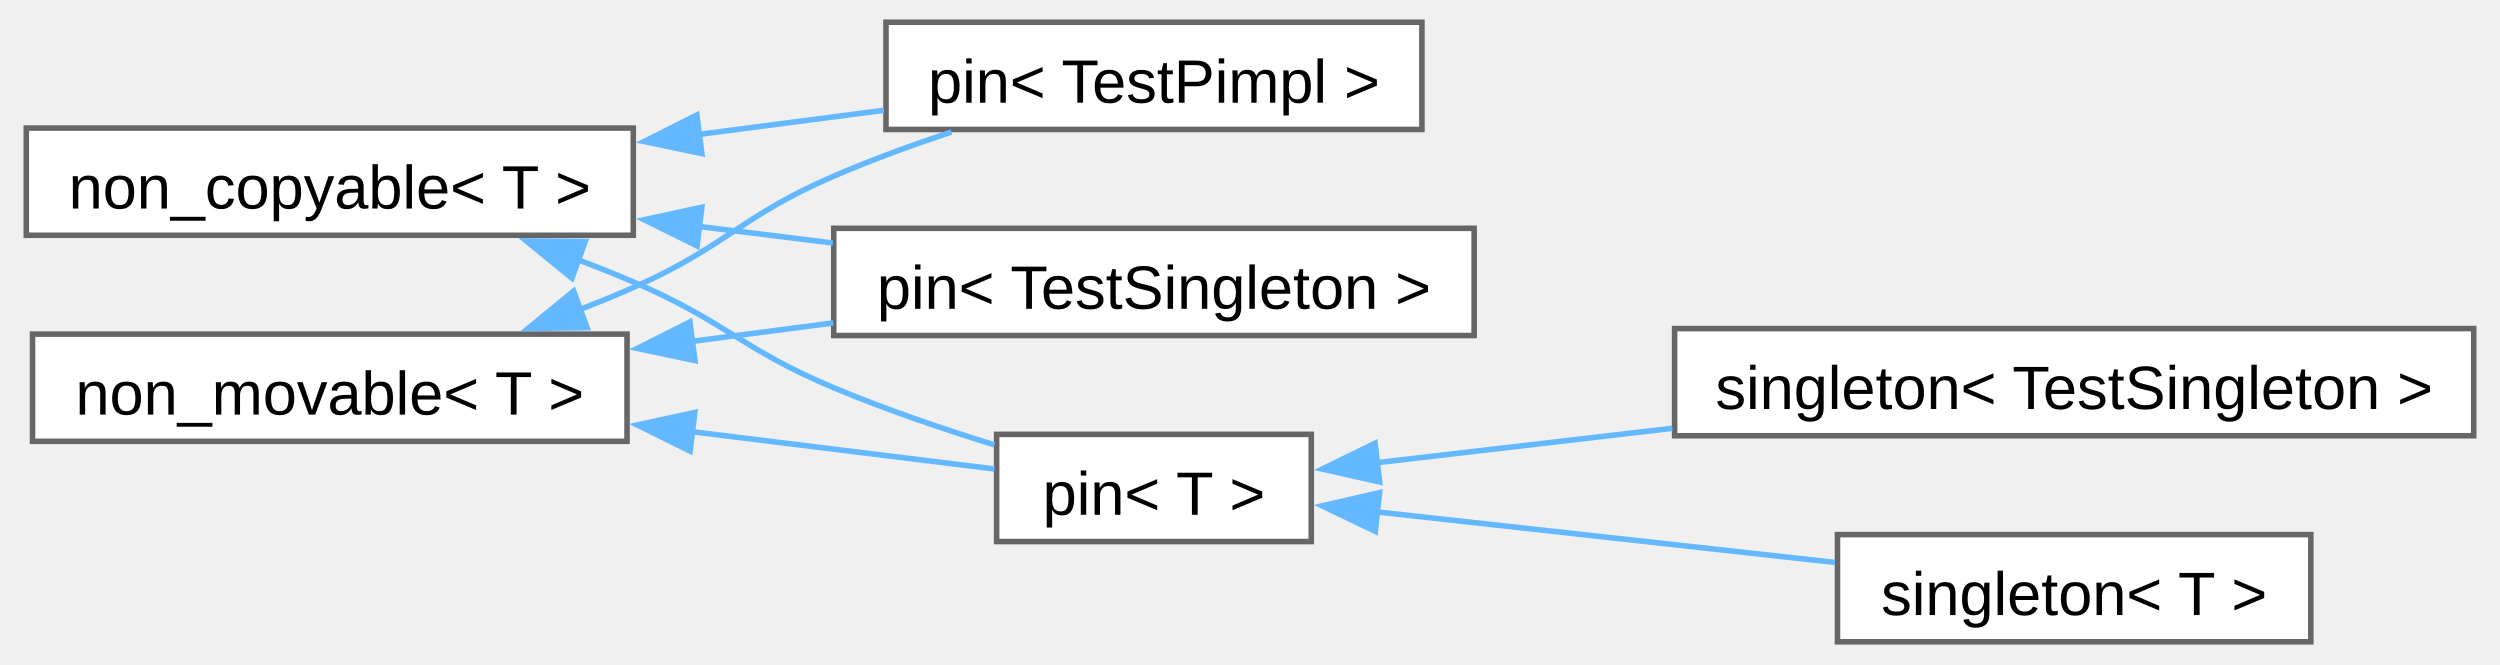
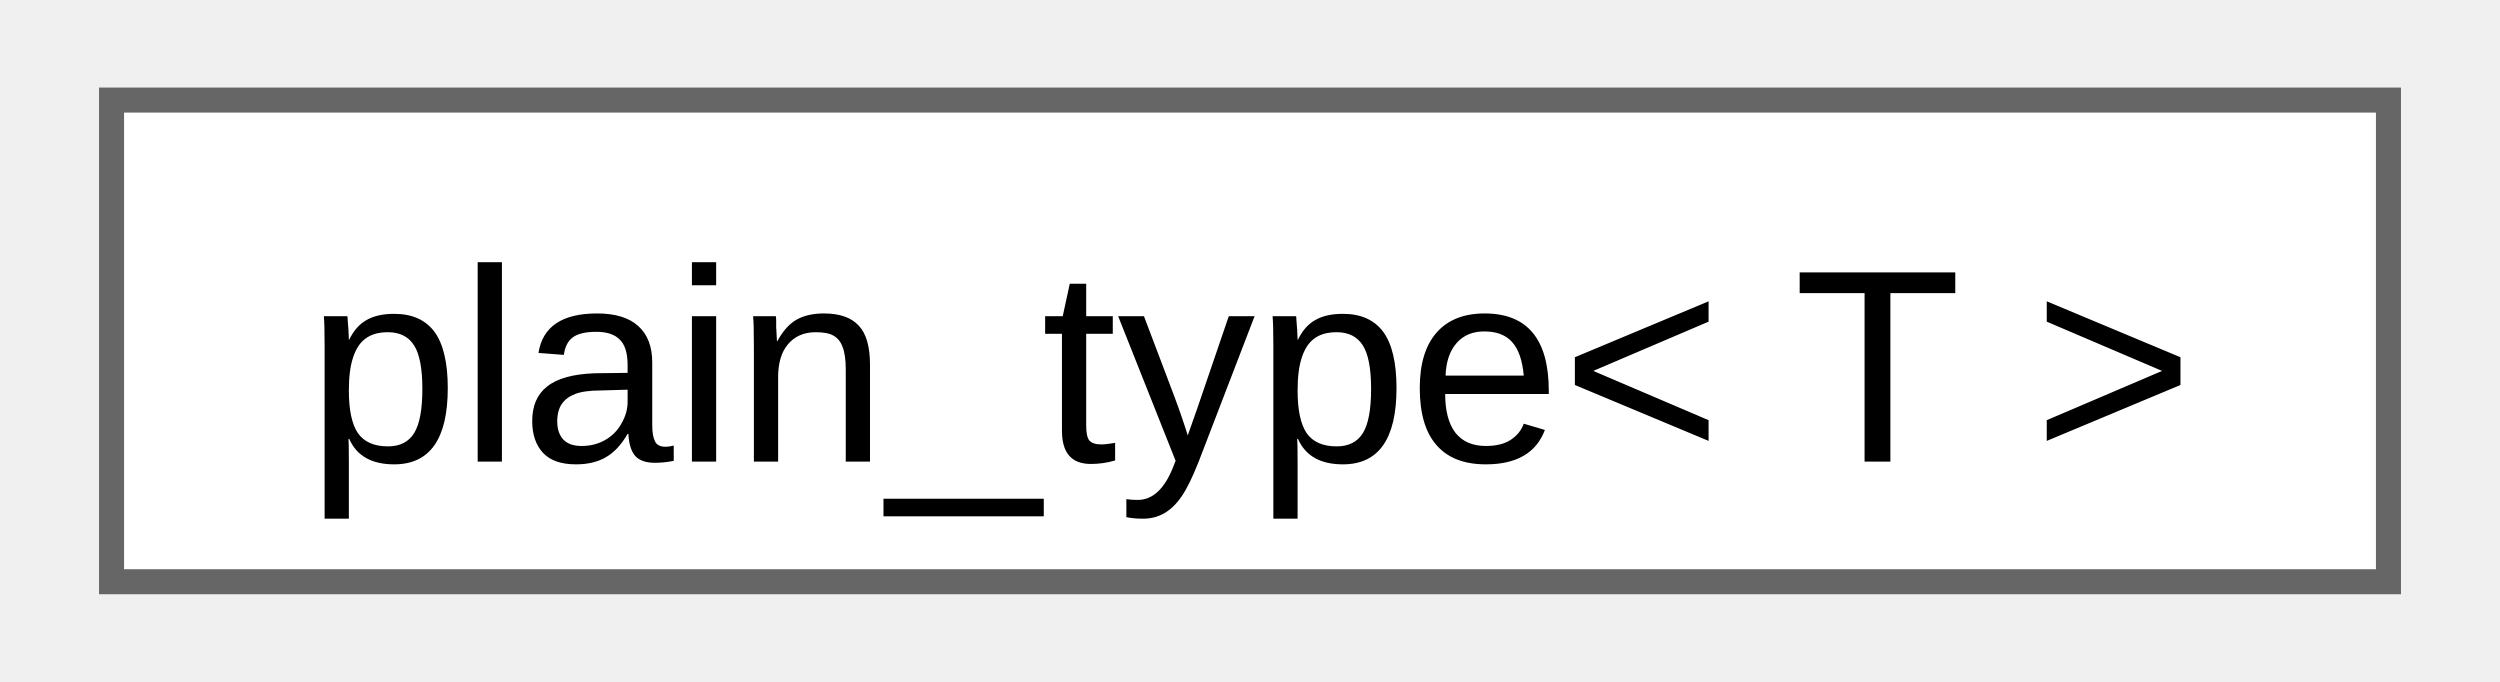
- <svg xmlns="http://www.w3.org/2000/svg" xmlns:xlink="http://www.w3.org/1999/xlink" width="448pt" height="119pt" viewBox="0.00 0.00 447.50 119.25">
-   <g id="graph0" class="graph" transform="scale(1 1) rotate(0) translate(4 115.25)">
+ <svg xmlns="http://www.w3.org/2000/svg" xmlns:xlink="http://www.w3.org/1999/xlink" width="99pt" height="27pt" viewBox="0.00 0.00 99.00 27.25">
+   <g id="graph0" class="graph" transform="scale(1 1) rotate(0) translate(4 23.25)">
    <g id="Node000000" class="node">
      <g id="a_Node000000">
-         <a xlink:href="d7/d83/structfloppy_1_1traits_1_1non__copyable.html" target="_top" xlink:title="Disallow copy operations for a type.">
-           <polygon fill="white" stroke="#666666" points="109,-92.25 0,-92.25 0,-73 109,-73 109,-92.25" />
-           <text text-anchor="middle" x="54.5" y="-77.8" font-family="Arial" font-size="11.00">non_copyable&lt; T &gt;</text>
-         </a>
-       </g>
-     </g>
-     <g id="Node000001" class="node">
-       <g id="a_Node000001">
-         <a xlink:href="d7/dac/structfloppy_1_1traits_1_1pin.html" target="_top" xlink:title=" ">
-           <polygon fill="white" stroke="#666666" points="250.62,-111.25 154.38,-111.25 154.38,-92 250.62,-92 250.62,-111.25" />
-           <text text-anchor="middle" x="202.5" y="-96.8" font-family="Arial" font-size="11.00">pin&lt; TestPimpl &gt;</text>
-         </a>
-       </g>
-     </g>
-     <g id="edge5_Node000000_Node000001" class="edge">
-       <g id="a_edge5_Node000000_Node000001">
-         <a xlink:title=" ">
-           <path fill="none" stroke="#63b8ff" d="M120.58,-91.09C131.84,-92.56 143.35,-94.06 154.03,-95.45" />
-           <polygon fill="#63b8ff" stroke="#63b8ff" points="121.32,-87.66 110.95,-89.84 120.42,-94.6 121.32,-87.66" />
-         </a>
-       </g>
-     </g>
-     <g id="Node000003" class="node">
-       <g id="a_Node000003">
-         <a xlink:href="d7/dac/structfloppy_1_1traits_1_1pin.html" target="_top" xlink:title=" ">
-           <polygon fill="white" stroke="#666666" points="260,-74.25 145,-74.25 145,-55 260,-55 260,-74.25" />
-           <text text-anchor="middle" x="202.5" y="-59.8" font-family="Arial" font-size="11.00">pin&lt; TestSingleton &gt;</text>
-         </a>
-       </g>
-     </g>
-     <g id="edge6_Node000000_Node000003" class="edge">
-       <g id="a_edge6_Node000000_Node000003">
-         <a xlink:title=" ">
-           <path fill="none" stroke="#63b8ff" d="M120.7,-74.59C128.75,-73.59 136.93,-72.59 144.84,-71.61" />
-           <polygon fill="#63b8ff" stroke="#63b8ff" points="120.45,-71.09 110.95,-75.79 121.31,-78.04 120.45,-71.09" />
-         </a>
-       </g>
-     </g>
-     <g id="Node000004" class="node">
-       <g id="a_Node000004">
-         <a xlink:href="d7/dac/structfloppy_1_1traits_1_1pin.html" target="_top" xlink:title="Disallow copy and move operations for a type.">
-           <polygon fill="white" stroke="#666666" points="230.75,-37.25 174.25,-37.25 174.25,-18 230.75,-18 230.75,-37.25" />
-           <text text-anchor="middle" x="202.5" y="-22.8" font-family="Arial" font-size="11.00">pin&lt; T &gt;</text>
-         </a>
-       </g>
-     </g>
-     <g id="edge7_Node000000_Node000004" class="edge">
-       <g id="a_edge7_Node000000_Node000004">
-         <a xlink:title=" ">
-           <path fill="none" stroke="#63b8ff" d="M99.12,-68.6C102.49,-67.32 105.82,-65.99 109,-64.62 125.63,-57.5 128.32,-52.62 145,-45.62 154.21,-41.76 164.55,-38.24 173.85,-35.36" />
-           <polygon fill="#63b8ff" stroke="#63b8ff" points="97.99,-65.29 89.77,-71.99 100.37,-71.88 97.99,-65.29" />
-         </a>
-       </g>
-     </g>
-     <g id="Node000005" class="node">
-       <g id="a_Node000005">
-         <a xlink:href="d9/d8a/structfloppy_1_1traits_1_1singleton.html" target="_top" xlink:title=" ">
-           <polygon fill="white" stroke="#666666" points="439.5,-56.25 296,-56.25 296,-37 439.5,-37 439.5,-56.25" />
-           <text text-anchor="middle" x="367.75" y="-41.8" font-family="Arial" font-size="11.00">singleton&lt; TestSingleton &gt;</text>
-         </a>
-       </g>
-     </g>
-     <g id="edge8_Node000004_Node000005" class="edge">
-       <g id="a_edge8_Node000004_Node000005">
-         <a xlink:title=" ">
-           <path fill="none" stroke="#63b8ff" d="M242.24,-32.13C258.22,-33.99 277.27,-36.21 295.6,-38.34" />
-           <polygon fill="#63b8ff" stroke="#63b8ff" points="243.03,-28.7 232.7,-31.02 242.22,-35.66 243.03,-28.7" />
-         </a>
-       </g>
-     </g>
-     <g id="Node000006" class="node">
-       <g id="a_Node000006">
-         <a xlink:href="d9/d8a/structfloppy_1_1traits_1_1singleton.html" target="_top" xlink:title="Singleton pattern trait.">
-           <polygon fill="white" stroke="#666666" points="410.25,-19.25 325.25,-19.25 325.25,0 410.25,0 410.25,-19.25" />
-           <text text-anchor="middle" x="367.75" y="-4.8" font-family="Arial" font-size="11.00">singleton&lt; T &gt;</text>
-         </a>
-       </g>
-     </g>
-     <g id="edge9_Node000004_Node000006" class="edge">
-       <g id="a_edge9_Node000004_Node000006">
-         <a xlink:title=" ">
-           <path fill="none" stroke="#63b8ff" d="M242.38,-23.34C267.21,-20.6 299.39,-17.05 324.79,-14.25" />
-           <polygon fill="#63b8ff" stroke="#63b8ff" points="242.25,-19.83 232.7,-24.41 243.02,-26.79 242.25,-19.83" />
-         </a>
-       </g>
-     </g>
-     <g id="Node000002" class="node">
-       <g id="a_Node000002">
-         <a xlink:href="d2/df5/structfloppy_1_1traits_1_1non__movable.html" target="_top" xlink:title="Disallow move operations for a type.">
-           <polygon fill="white" stroke="#666666" points="107.88,-55.25 1.12,-55.25 1.12,-36 107.88,-36 107.88,-55.25" />
-           <text text-anchor="middle" x="54.5" y="-40.8" font-family="Arial" font-size="11.00">non_movable&lt; T &gt;</text>
-         </a>
-       </g>
-     </g>
-     <g id="edge10_Node000002_Node000001" class="edge">
-       <g id="a_edge10_Node000002_Node000001">
-         <a xlink:title=" ">
-           <path fill="none" stroke="#63b8ff" d="M99.29,-59.62C102.61,-60.91 105.87,-62.24 109,-63.62 125.74,-71.02 128.2,-76.37 145,-83.62 151.71,-86.52 159.04,-89.2 166.14,-91.55" />
-           <polygon fill="#63b8ff" stroke="#63b8ff" points="100.7,-56.41 90.1,-56.26 98.29,-62.98 100.7,-56.41" />
-         </a>
-       </g>
-     </g>
-     <g id="edge11_Node000002_Node000003" class="edge">
-       <g id="a_edge11_Node000002_Node000003">
-         <a xlink:title=" ">
-           <path fill="none" stroke="#63b8ff" d="M119.58,-53.96C128.02,-55.06 136.62,-56.18 144.92,-57.26" />
-           <polygon fill="#63b8ff" stroke="#63b8ff" points="120.08,-50.5 109.71,-52.68 119.17,-57.44 120.08,-50.5" />
-         </a>
-       </g>
-     </g>
-     <g id="edge12_Node000002_Node000004" class="edge">
-       <g id="a_edge12_Node000002_Node000004">
-         <a xlink:title=" ">
-           <path fill="none" stroke="#63b8ff" d="M119.59,-37.72C138.62,-35.38 158.47,-32.93 173.87,-31.03" />
-           <polygon fill="#63b8ff" stroke="#63b8ff" points="119.21,-34.24 109.71,-38.94 120.06,-41.19 119.21,-34.24" />
+         <a xlink:href="d3/d05/namespacefloppy.html#d8/d14/structfloppy_1_1plain__type" target="_top" xlink:title="Remove all cv qualifiers, references and pointers from a type.">
+           <polygon fill="white" stroke="#666666" points="91,-19.25 0,-19.25 0,0 91,0 91,-19.25" />
+           <text text-anchor="middle" x="45.5" y="-4.8" font-family="Arial" font-size="11.00">plain_type&lt; T &gt;</text>
        </a>
      </g>
    </g>
  </g>
</svg>
